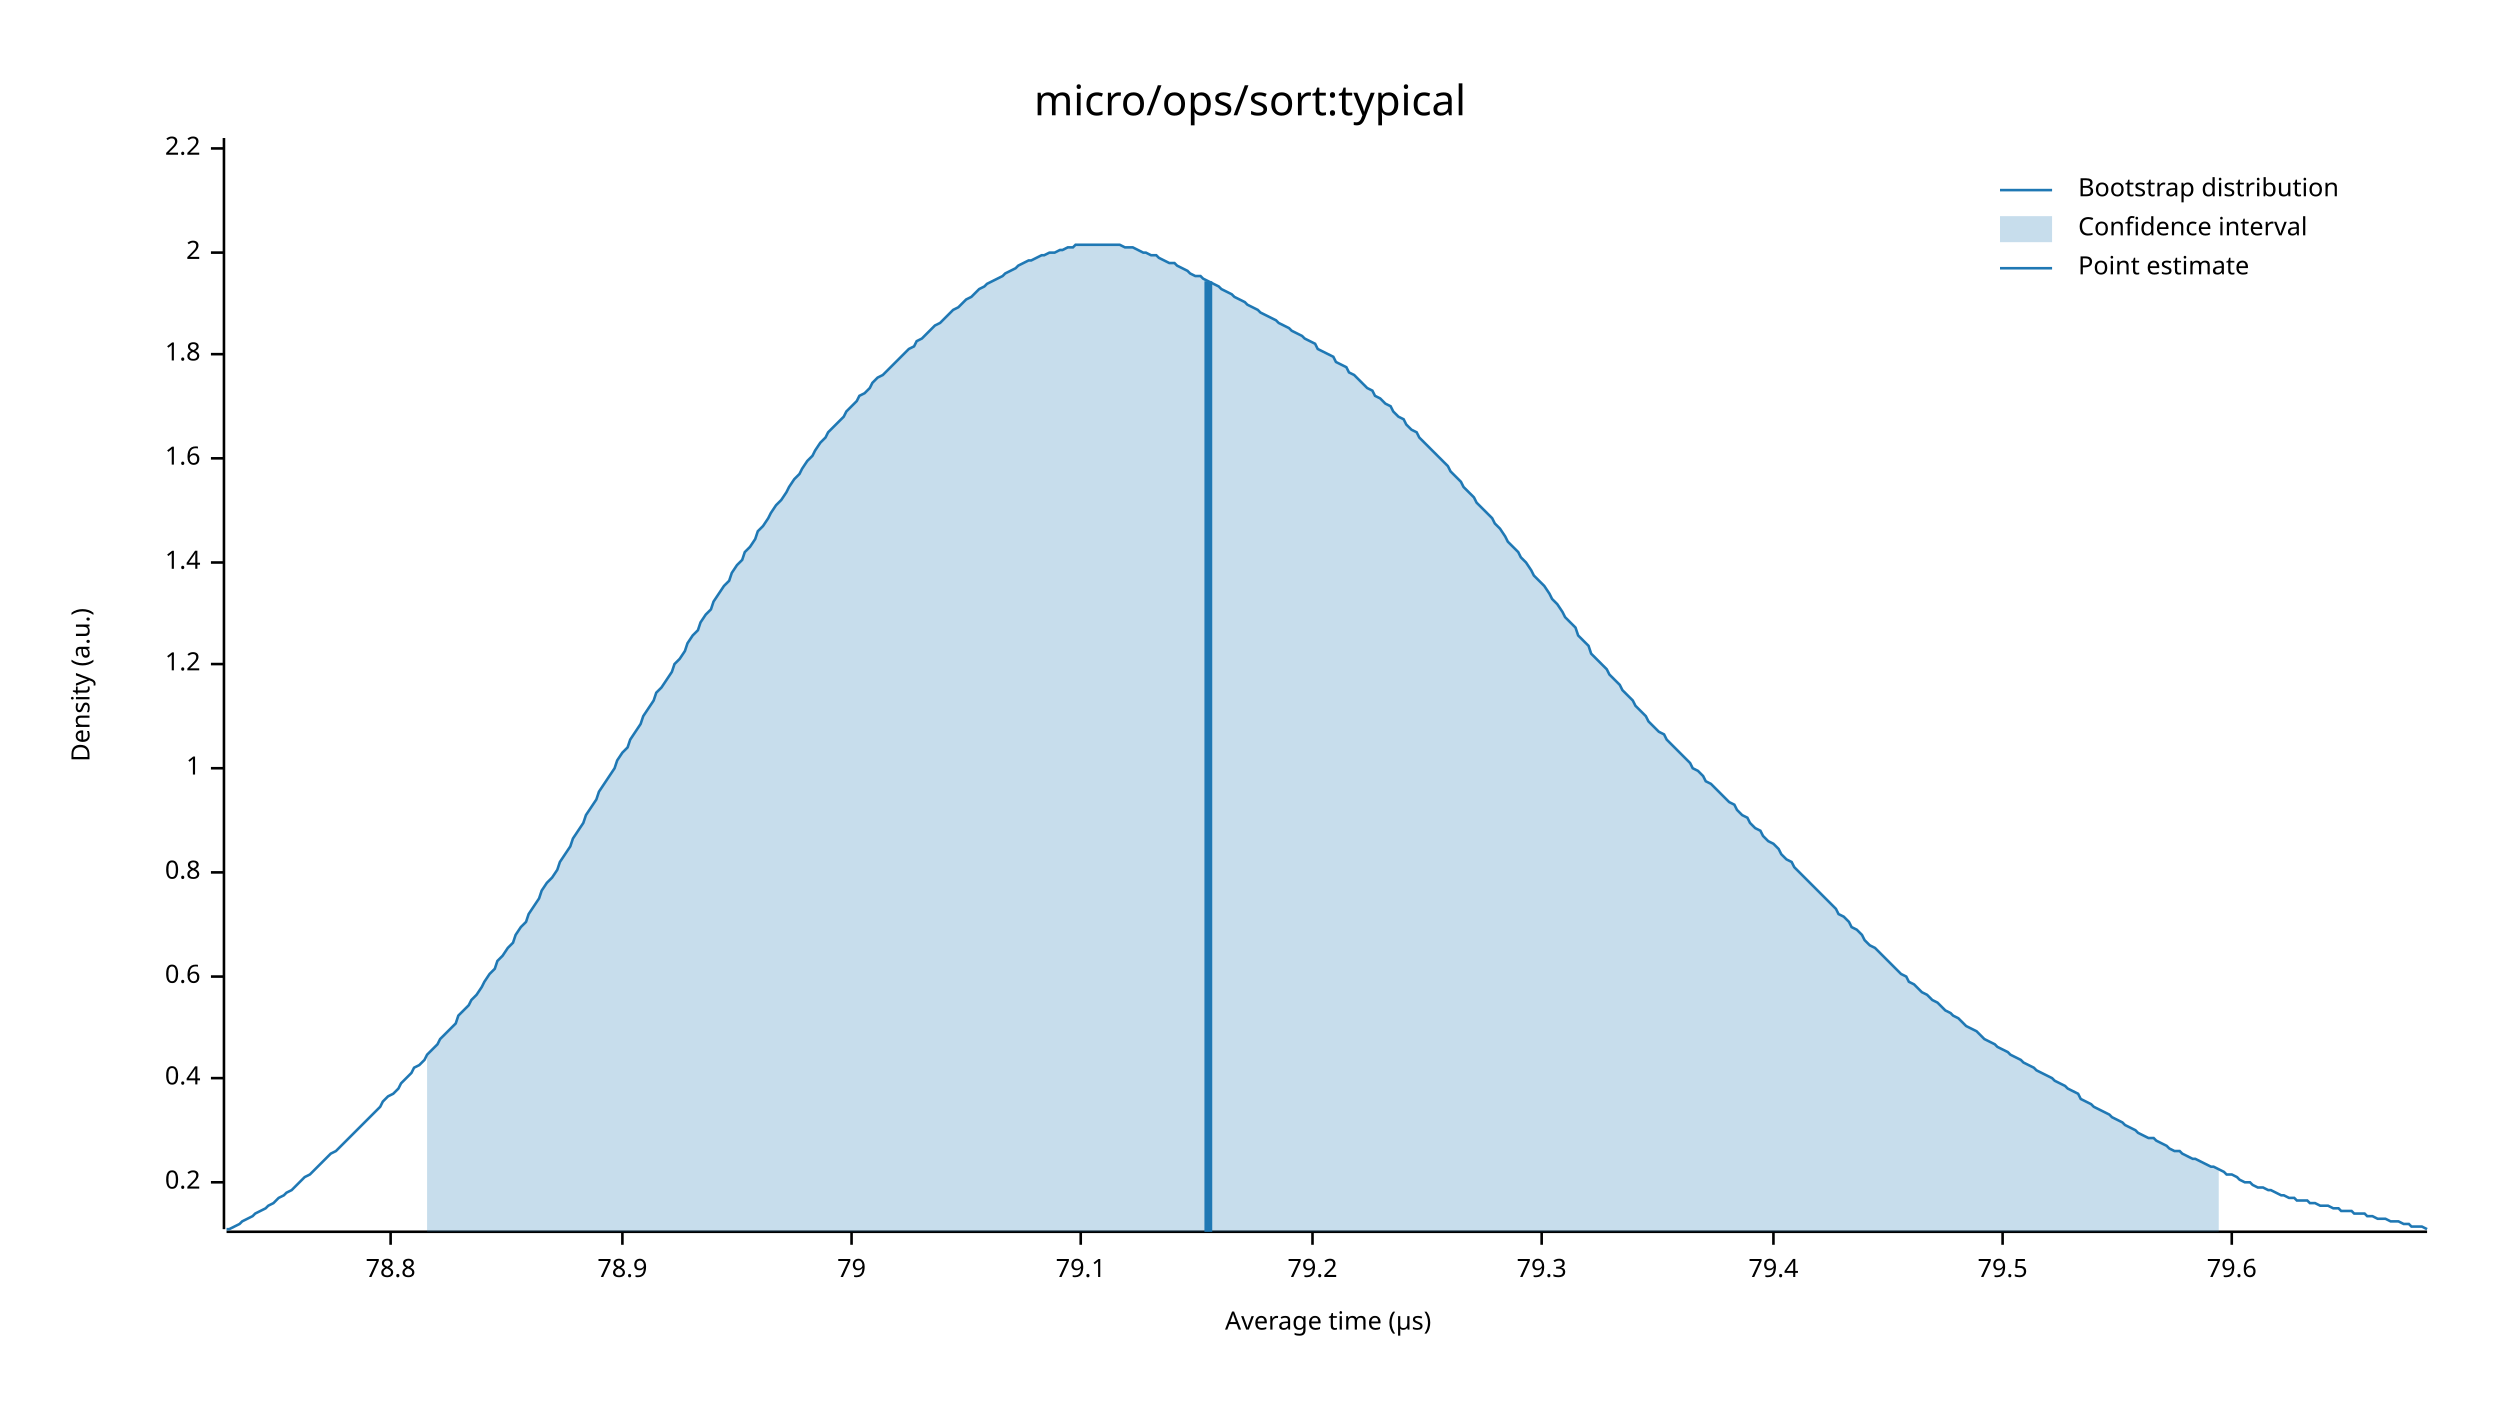
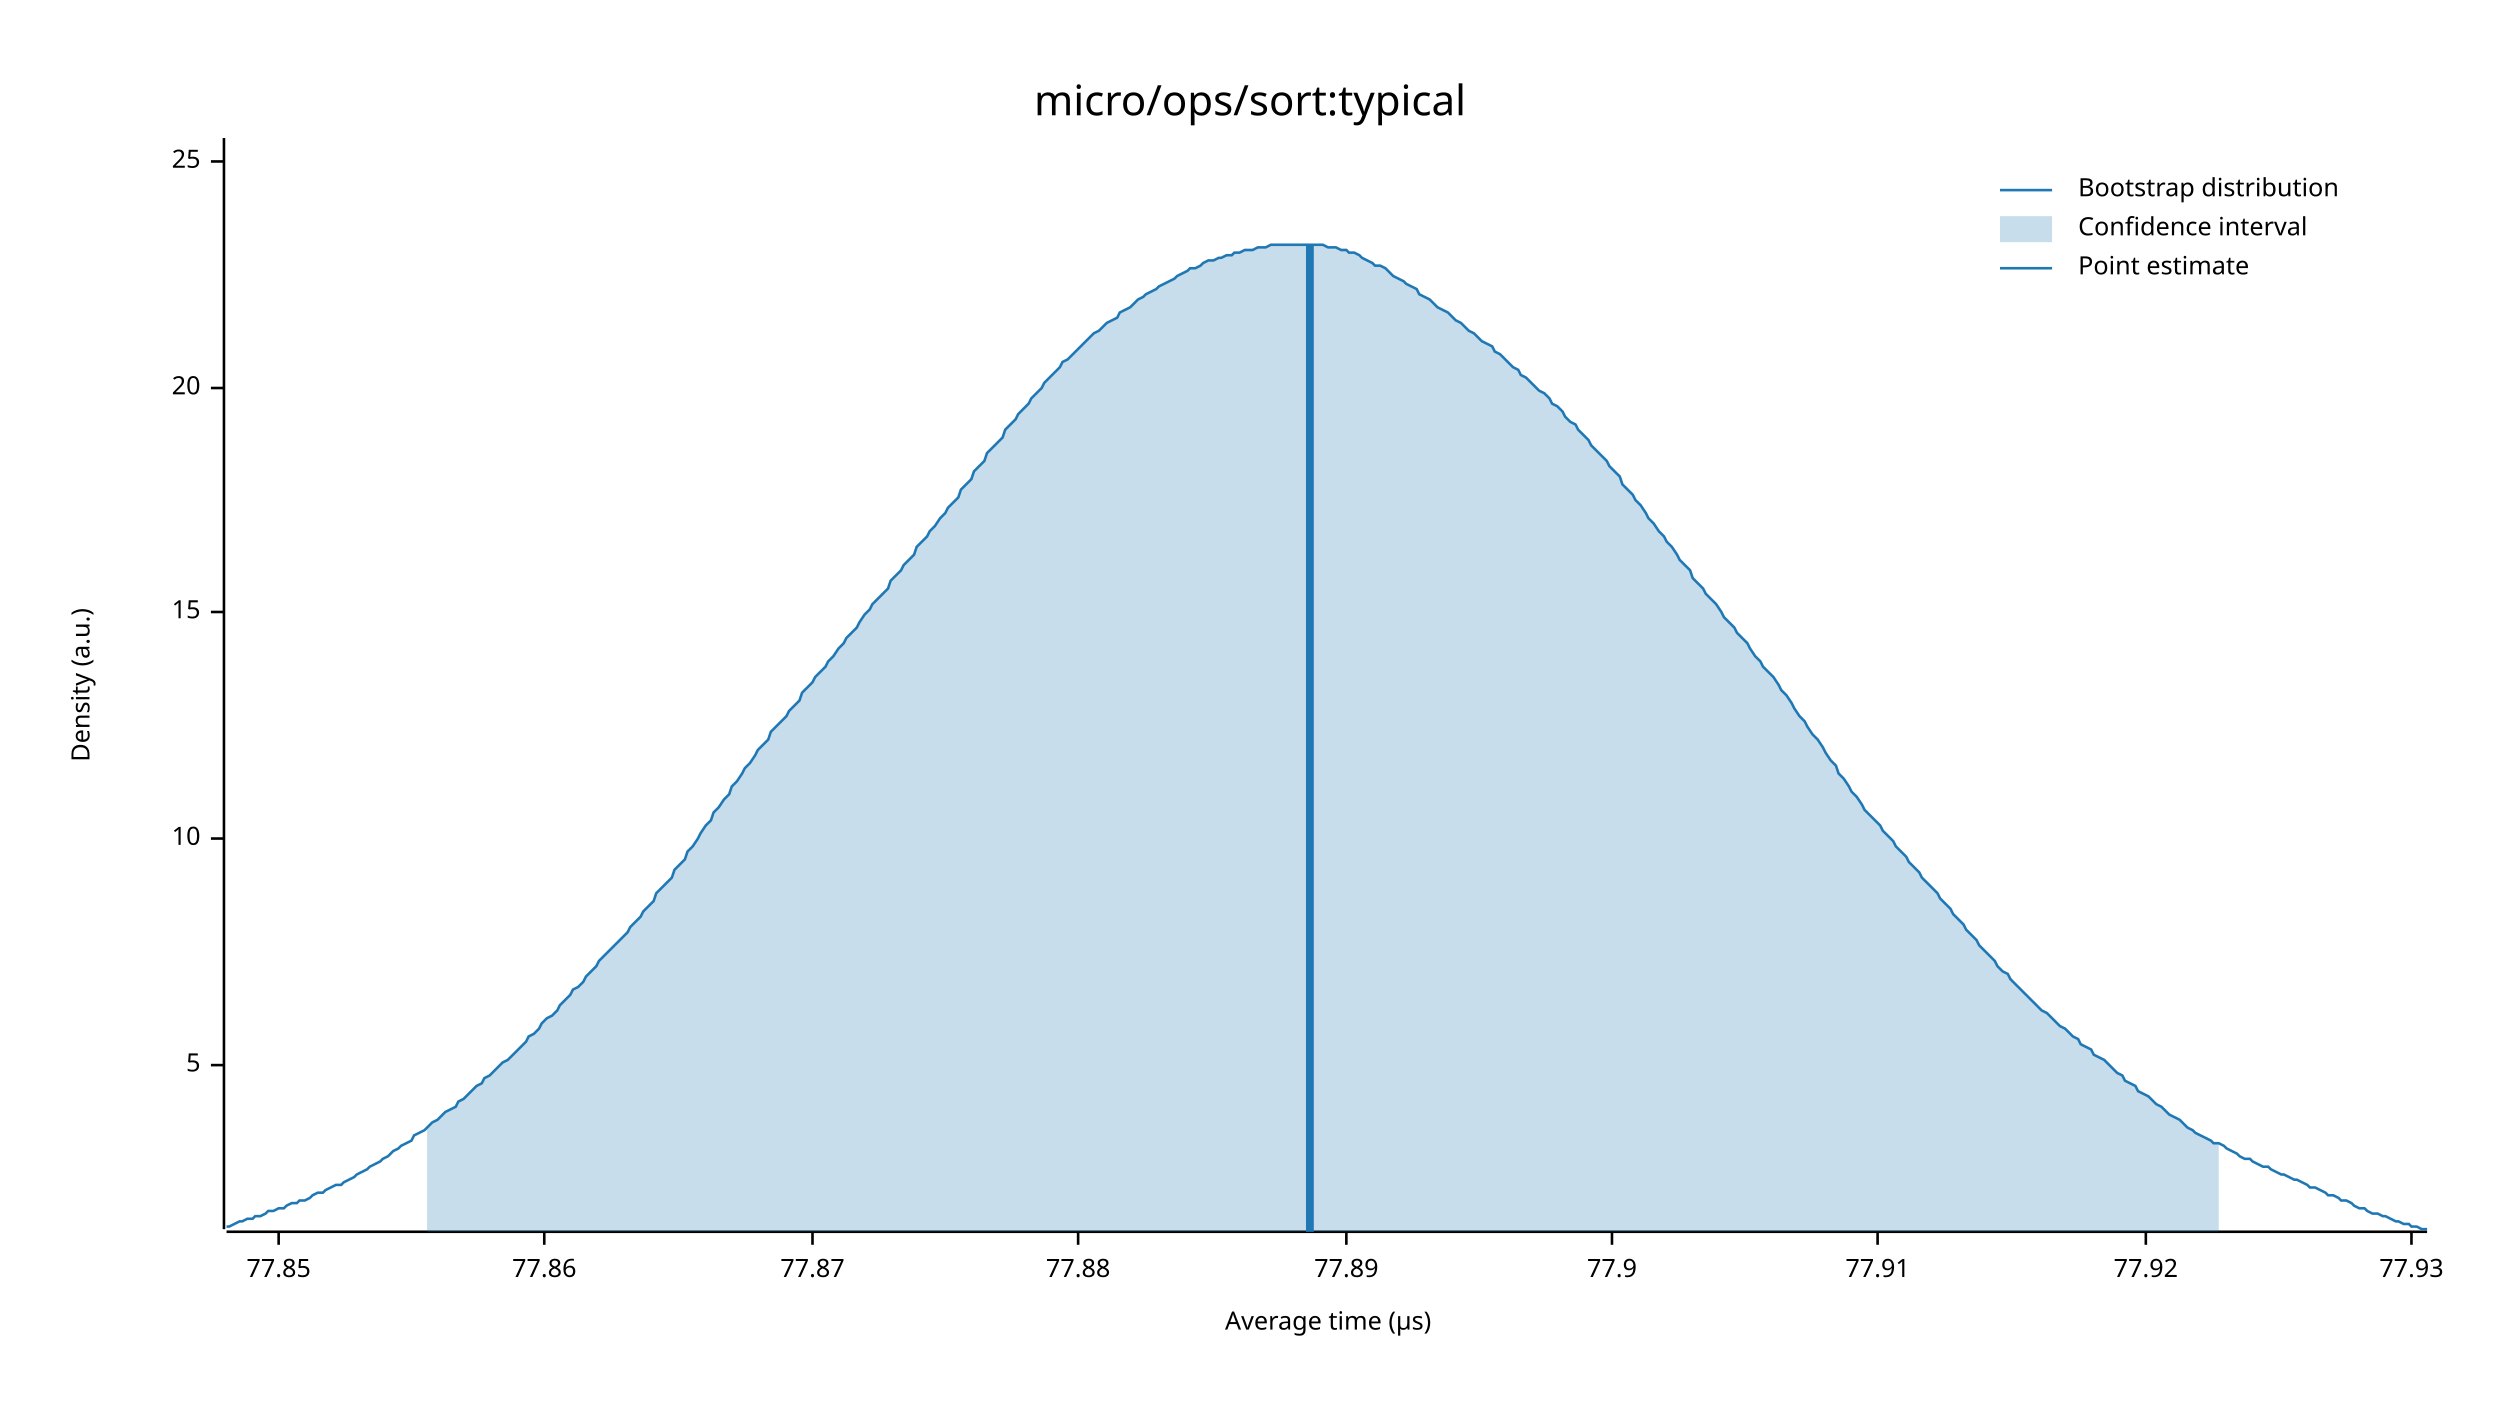
<svg xmlns="http://www.w3.org/2000/svg" width="960" height="540" viewBox="0 0 960 540">
  <text x="480" y="32" dy="0.76em" text-anchor="middle" font-family="sans-serif" font-size="16.129" opacity="1" fill="#000000">
micro/ops/sort:typical
</text>
  <text x="27" y="263" dy="0.76em" text-anchor="middle" font-family="sans-serif" font-size="9.677" opacity="1" fill="#000000" transform="rotate(270, 27, 263)">
Density (a.u.)
</text>
  <text x="510" y="513" dy="-0.5ex" text-anchor="middle" font-family="sans-serif" font-size="9.677" opacity="1" fill="#000000">
Average time (µs)
</text>
  <polyline fill="none" opacity="1" stroke="#000000" stroke-width="1" points="86,53 86,472 " />
-   <text x="77" y="454" dy="0.5ex" text-anchor="end" font-family="sans-serif" font-size="9.677" opacity="1" fill="#000000">
- 0.2
+   <text x="77" y="409" dy="0.5ex" text-anchor="end" font-family="sans-serif" font-size="9.677" opacity="1" fill="#000000">
+ 5
</text>
-   <polyline fill="none" opacity="1" stroke="#000000" stroke-width="1" points="81,454 86,454 " />
-   <text x="77" y="414" dy="0.5ex" text-anchor="end" font-family="sans-serif" font-size="9.677" opacity="1" fill="#000000">
- 0.4
+   <polyline fill="none" opacity="1" stroke="#000000" stroke-width="1" points="81,409 86,409 " />
+   <text x="77" y="322" dy="0.5ex" text-anchor="end" font-family="sans-serif" font-size="9.677" opacity="1" fill="#000000">
+ 10
</text>
-   <polyline fill="none" opacity="1" stroke="#000000" stroke-width="1" points="81,414 86,414 " />
-   <text x="77" y="375" dy="0.5ex" text-anchor="end" font-family="sans-serif" font-size="9.677" opacity="1" fill="#000000">
- 0.6
+   <polyline fill="none" opacity="1" stroke="#000000" stroke-width="1" points="81,322 86,322 " />
+   <text x="77" y="235" dy="0.5ex" text-anchor="end" font-family="sans-serif" font-size="9.677" opacity="1" fill="#000000">
+ 15
</text>
-   <polyline fill="none" opacity="1" stroke="#000000" stroke-width="1" points="81,375 86,375 " />
-   <text x="77" y="335" dy="0.5ex" text-anchor="end" font-family="sans-serif" font-size="9.677" opacity="1" fill="#000000">
- 0.8
+   <polyline fill="none" opacity="1" stroke="#000000" stroke-width="1" points="81,235 86,235 " />
+   <text x="77" y="149" dy="0.5ex" text-anchor="end" font-family="sans-serif" font-size="9.677" opacity="1" fill="#000000">
+ 20
</text>
-   <polyline fill="none" opacity="1" stroke="#000000" stroke-width="1" points="81,335 86,335 " />
-   <text x="77" y="295" dy="0.5ex" text-anchor="end" font-family="sans-serif" font-size="9.677" opacity="1" fill="#000000">
- 1
+   <polyline fill="none" opacity="1" stroke="#000000" stroke-width="1" points="81,149 86,149 " />
+   <text x="77" y="62" dy="0.5ex" text-anchor="end" font-family="sans-serif" font-size="9.677" opacity="1" fill="#000000">
+ 25
</text>
-   <polyline fill="none" opacity="1" stroke="#000000" stroke-width="1" points="81,295 86,295 " />
-   <text x="77" y="255" dy="0.5ex" text-anchor="end" font-family="sans-serif" font-size="9.677" opacity="1" fill="#000000">
- 1.2
+   <polyline fill="none" opacity="1" stroke="#000000" stroke-width="1" points="81,62 86,62 " />
+   <polyline fill="none" opacity="1" stroke="#000000" stroke-width="1" points="87,473 932,473 " />
+   <text x="107" y="483" dy="0.76em" text-anchor="middle" font-family="sans-serif" font-size="9.677" opacity="1" fill="#000000">
+ 77.85
</text>
-   <polyline fill="none" opacity="1" stroke="#000000" stroke-width="1" points="81,255 86,255 " />
-   <text x="77" y="216" dy="0.5ex" text-anchor="end" font-family="sans-serif" font-size="9.677" opacity="1" fill="#000000">
- 1.4
+   <polyline fill="none" opacity="1" stroke="#000000" stroke-width="1" points="107,473 107,478 " />
+   <text x="209" y="483" dy="0.76em" text-anchor="middle" font-family="sans-serif" font-size="9.677" opacity="1" fill="#000000">
+ 77.86
</text>
-   <polyline fill="none" opacity="1" stroke="#000000" stroke-width="1" points="81,216 86,216 " />
-   <text x="77" y="176" dy="0.5ex" text-anchor="end" font-family="sans-serif" font-size="9.677" opacity="1" fill="#000000">
- 1.6
+   <polyline fill="none" opacity="1" stroke="#000000" stroke-width="1" points="209,473 209,478 " />
+   <text x="312" y="483" dy="0.76em" text-anchor="middle" font-family="sans-serif" font-size="9.677" opacity="1" fill="#000000">
+ 77.87
</text>
-   <polyline fill="none" opacity="1" stroke="#000000" stroke-width="1" points="81,176 86,176 " />
-   <text x="77" y="136" dy="0.5ex" text-anchor="end" font-family="sans-serif" font-size="9.677" opacity="1" fill="#000000">
- 1.8
+   <polyline fill="none" opacity="1" stroke="#000000" stroke-width="1" points="312,473 312,478 " />
+   <text x="414" y="483" dy="0.76em" text-anchor="middle" font-family="sans-serif" font-size="9.677" opacity="1" fill="#000000">
+ 77.88
</text>
-   <polyline fill="none" opacity="1" stroke="#000000" stroke-width="1" points="81,136 86,136 " />
-   <text x="77" y="97" dy="0.5ex" text-anchor="end" font-family="sans-serif" font-size="9.677" opacity="1" fill="#000000">
- 2
+   <polyline fill="none" opacity="1" stroke="#000000" stroke-width="1" points="414,473 414,478 " />
+   <text x="517" y="483" dy="0.76em" text-anchor="middle" font-family="sans-serif" font-size="9.677" opacity="1" fill="#000000">
+ 77.89
</text>
-   <polyline fill="none" opacity="1" stroke="#000000" stroke-width="1" points="81,97 86,97 " />
-   <text x="77" y="57" dy="0.5ex" text-anchor="end" font-family="sans-serif" font-size="9.677" opacity="1" fill="#000000">
- 2.2
+   <polyline fill="none" opacity="1" stroke="#000000" stroke-width="1" points="517,473 517,478 " />
+   <text x="619" y="483" dy="0.76em" text-anchor="middle" font-family="sans-serif" font-size="9.677" opacity="1" fill="#000000">
+ 77.9
</text>
-   <polyline fill="none" opacity="1" stroke="#000000" stroke-width="1" points="81,57 86,57 " />
-   <polyline fill="none" opacity="1" stroke="#000000" stroke-width="1" points="87,473 932,473 " />
-   <text x="150" y="483" dy="0.76em" text-anchor="middle" font-family="sans-serif" font-size="9.677" opacity="1" fill="#000000">
- 78.8
+   <polyline fill="none" opacity="1" stroke="#000000" stroke-width="1" points="619,473 619,478 " />
+   <text x="721" y="483" dy="0.76em" text-anchor="middle" font-family="sans-serif" font-size="9.677" opacity="1" fill="#000000">
+ 77.91
</text>
-   <polyline fill="none" opacity="1" stroke="#000000" stroke-width="1" points="150,473 150,478 " />
-   <text x="239" y="483" dy="0.76em" text-anchor="middle" font-family="sans-serif" font-size="9.677" opacity="1" fill="#000000">
- 78.9
+   <polyline fill="none" opacity="1" stroke="#000000" stroke-width="1" points="721,473 721,478 " />
+   <text x="824" y="483" dy="0.76em" text-anchor="middle" font-family="sans-serif" font-size="9.677" opacity="1" fill="#000000">
+ 77.92
</text>
-   <polyline fill="none" opacity="1" stroke="#000000" stroke-width="1" points="239,473 239,478 " />
-   <text x="327" y="483" dy="0.76em" text-anchor="middle" font-family="sans-serif" font-size="9.677" opacity="1" fill="#000000">
- 79
+   <polyline fill="none" opacity="1" stroke="#000000" stroke-width="1" points="824,473 824,478 " />
+   <text x="926" y="483" dy="0.76em" text-anchor="middle" font-family="sans-serif" font-size="9.677" opacity="1" fill="#000000">
+ 77.93
</text>
-   <polyline fill="none" opacity="1" stroke="#000000" stroke-width="1" points="327,473 327,478 " />
-   <text x="415" y="483" dy="0.76em" text-anchor="middle" font-family="sans-serif" font-size="9.677" opacity="1" fill="#000000">
- 79.1
- </text>
-   <polyline fill="none" opacity="1" stroke="#000000" stroke-width="1" points="415,473 415,478 " />
-   <text x="504" y="483" dy="0.76em" text-anchor="middle" font-family="sans-serif" font-size="9.677" opacity="1" fill="#000000">
- 79.2
- </text>
-   <polyline fill="none" opacity="1" stroke="#000000" stroke-width="1" points="504,473 504,478 " />
-   <text x="592" y="483" dy="0.76em" text-anchor="middle" font-family="sans-serif" font-size="9.677" opacity="1" fill="#000000">
- 79.3
- </text>
-   <polyline fill="none" opacity="1" stroke="#000000" stroke-width="1" points="592,473 592,478 " />
-   <text x="681" y="483" dy="0.76em" text-anchor="middle" font-family="sans-serif" font-size="9.677" opacity="1" fill="#000000">
- 79.4
- </text>
-   <polyline fill="none" opacity="1" stroke="#000000" stroke-width="1" points="681,473 681,478 " />
-   <text x="769" y="483" dy="0.76em" text-anchor="middle" font-family="sans-serif" font-size="9.677" opacity="1" fill="#000000">
- 79.5
- </text>
-   <polyline fill="none" opacity="1" stroke="#000000" stroke-width="1" points="769,473 769,478 " />
-   <text x="857" y="483" dy="0.76em" text-anchor="middle" font-family="sans-serif" font-size="9.677" opacity="1" fill="#000000">
- 79.6
- </text>
-   <polyline fill="none" opacity="1" stroke="#000000" stroke-width="1" points="857,473 857,478 " />
-   <polyline fill="none" opacity="1" stroke="#1F78B4" stroke-width="1" points="87,472 88,472 90,471 92,470 93,469 95,468 97,467 98,466 100,465 102,464 103,463 105,462 107,460 109,459 110,458 112,457 114,455 115,454 117,452 119,451 120,450 122,448 124,446 125,445 127,443 129,442 131,440 132,439 134,437 136,435 137,434 139,432 141,430 142,429 144,427 146,425 147,423 149,421 151,420 153,418 154,416 156,414 158,412 159,410 161,409 163,407 164,405 166,403 168,401 169,399 171,397 173,395 175,393 176,390 178,388 180,386 181,384 183,382 185,379 186,377 188,374 190,372 191,369 193,367 195,364 197,362 198,359 200,356 202,354 203,351 205,348 207,345 208,342 210,339 212,337 214,334 215,331 217,328 219,325 220,322 222,319 224,316 225,313 227,310 229,307 230,304 232,301 234,298 236,295 237,292 239,289 241,287 242,284 244,281 246,278 247,275 249,272 251,269 252,266 254,264 256,261 258,258 259,255 261,253 263,250 264,247 266,244 268,242 269,239 271,236 273,234 274,231 276,228 278,225 280,223 281,220 283,217 285,215 286,212 288,210 290,207 291,204 293,202 295,199 296,197 298,194 300,192 302,189 303,187 305,184 307,182 308,180 310,177 312,175 313,173 315,170 317,168 318,166 320,164 322,162 324,160 325,158 327,156 329,154 330,152 332,151 334,149 335,147 337,145 339,144 341,142 342,141 344,139 346,137 347,136 349,134 351,133 352,131 354,130 356,128 357,127 359,125 361,124 363,122 364,121 366,119 368,118 369,117 371,115 373,114 374,113 376,111 378,110 379,109 381,108 383,107 385,106 386,105 388,104 390,103 391,102 393,101 395,100 396,100 398,99 400,98 401,98 403,97 405,97 407,96 408,96 410,95 412,95 413,94 415,94 417,94 418,94 420,94 422,94 423,94 425,94 427,94 429,94 430,94 432,95 434,95 435,95 437,96 439,97 440,97 442,98 444,98 445,99 447,100 449,101 451,101 452,102 454,103 456,104 457,105 459,106 461,106 462,107 464,108 466,109 468,110 469,111 471,112 473,113 474,114 476,115 478,116 479,117 481,118 483,119 484,120 486,121 488,122 490,123 491,124 493,125 495,126 496,127 498,128 500,129 501,130 503,131 505,132 506,134 508,135 510,136 512,137 513,139 515,140 517,141 518,143 520,144 522,146 523,147 525,149 527,150 528,152 530,153 532,155 534,156 535,158 537,160 539,161 540,163 542,165 544,166 545,168 547,170 549,172 550,173 552,175 554,177 556,179 557,181 559,183 561,185 562,187 564,189 566,191 567,193 569,195 571,197 573,199 574,201 576,203 578,206 579,208 581,210 583,212 584,214 586,216 588,219 589,221 591,223 593,225 595,228 596,230 598,232 600,235 601,237 603,239 605,241 606,244 608,246 610,248 611,251 613,253 615,255 617,257 618,259 620,261 622,263 623,265 625,267 627,269 628,271 630,273 632,275 633,277 635,279 637,281 639,282 640,284 642,286 644,288 645,289 647,291 649,293 650,295 652,296 654,298 655,300 657,301 659,303 661,305 662,306 664,308 666,309 667,311 669,313 671,314 672,316 674,318 676,319 677,321 679,323 681,324 683,326 684,328 686,330 688,331 689,333 691,335 693,337 694,338 696,340 698,342 700,344 701,345 703,347 705,349 706,351 708,352 710,354 711,356 713,357 715,359 716,361 718,363 720,364 722,366 723,367 725,369 727,371 728,372 730,374 732,375 733,377 735,378 737,380 738,381 740,382 742,384 744,385 745,386 747,388 749,389 750,390 752,391 754,393 755,394 757,395 759,396 760,397 762,399 764,400 766,401 767,402 769,403 771,404 772,405 774,406 776,407 777,408 779,409 781,410 782,411 784,412 786,413 788,414 789,415 791,416 793,417 794,418 796,419 798,420 799,422 801,423 803,424 804,425 806,426 808,427 810,428 811,429 813,430 815,431 816,432 818,433 820,434 821,435 823,436 825,437 827,437 828,438 830,439 832,440 833,441 835,442 837,442 838,443 840,444 842,445 843,445 845,446 847,447 849,448 850,448 852,449 854,450 855,451 857,451 859,452 860,453 862,454 864,454 865,455 867,456 869,456 871,457 872,457 874,458 876,459 877,459 879,460 881,460 882,461 884,461 886,461 887,462 889,462 891,463 893,463 894,463 896,464 898,464 899,465 901,465 903,465 904,466 906,466 908,466 909,467 911,467 913,468 915,468 916,468 918,469 920,469 921,469 923,470 925,470 926,471 928,471 930,471 932,472 " />
-   <polygon opacity="0.25" fill="#1F78B4" points="164,405 166,403 168,401 169,399 171,397 173,395 175,393 176,390 178,388 180,386 181,384 183,382 185,379 186,377 188,374 190,372 191,369 193,367 195,364 197,362 198,359 200,356 202,354 203,351 205,348 207,345 208,342 210,339 212,337 214,334 215,331 217,328 219,325 220,322 222,319 224,316 225,313 227,310 229,307 230,304 232,301 234,298 236,295 237,292 239,289 241,287 242,284 244,281 246,278 247,275 249,272 251,269 252,266 254,264 256,261 258,258 259,255 261,253 263,250 264,247 266,244 268,242 269,239 271,236 273,234 274,231 276,228 278,225 280,223 281,220 283,217 285,215 286,212 288,210 290,207 291,204 293,202 295,199 296,197 298,194 300,192 302,189 303,187 305,184 307,182 308,180 310,177 312,175 313,173 315,170 317,168 318,166 320,164 322,162 324,160 325,158 327,156 329,154 330,152 332,151 334,149 335,147 337,145 339,144 341,142 342,141 344,139 346,137 347,136 349,134 351,133 352,131 354,130 356,128 357,127 359,125 361,124 363,122 364,121 366,119 368,118 369,117 371,115 373,114 374,113 376,111 378,110 379,109 381,108 383,107 385,106 386,105 388,104 390,103 391,102 393,101 395,100 396,100 398,99 400,98 401,98 403,97 405,97 407,96 408,96 410,95 412,95 413,94 415,94 417,94 418,94 420,94 422,94 423,94 425,94 427,94 429,94 430,94 432,95 434,95 435,95 437,96 439,97 440,97 442,98 444,98 445,99 447,100 449,101 451,101 452,102 454,103 456,104 457,105 459,106 461,106 462,107 464,108 466,109 468,110 469,111 471,112 473,113 474,114 476,115 478,116 479,117 481,118 483,119 484,120 486,121 488,122 490,123 491,124 493,125 495,126 496,127 498,128 500,129 501,130 503,131 505,132 506,134 508,135 510,136 512,137 513,139 515,140 517,141 518,143 520,144 522,146 523,147 525,149 527,150 528,152 530,153 532,155 534,156 535,158 537,160 539,161 540,163 542,165 544,166 545,168 547,170 549,172 550,173 552,175 554,177 556,179 557,181 559,183 561,185 562,187 564,189 566,191 567,193 569,195 571,197 573,199 574,201 576,203 578,206 579,208 581,210 583,212 584,214 586,216 588,219 589,221 591,223 593,225 595,228 596,230 598,232 600,235 601,237 603,239 605,241 606,244 608,246 610,248 611,251 613,253 615,255 617,257 618,259 620,261 622,263 623,265 625,267 627,269 628,271 630,273 632,275 633,277 635,279 637,281 639,282 640,284 642,286 644,288 645,289 647,291 649,293 650,295 652,296 654,298 655,300 657,301 659,303 661,305 662,306 664,308 666,309 667,311 669,313 671,314 672,316 674,318 676,319 677,321 679,323 681,324 683,326 684,328 686,330 688,331 689,333 691,335 693,337 694,338 696,340 698,342 700,344 701,345 703,347 705,349 706,351 708,352 710,354 711,356 713,357 715,359 716,361 718,363 720,364 722,366 723,367 725,369 727,371 728,372 730,374 732,375 733,377 735,378 737,380 738,381 740,382 742,384 744,385 745,386 747,388 749,389 750,390 752,391 754,393 755,394 757,395 759,396 760,397 762,399 764,400 766,401 767,402 769,403 771,404 772,405 774,406 776,407 777,408 779,409 781,410 782,411 784,412 786,413 788,414 789,415 791,416 793,417 794,418 796,419 798,420 799,422 801,423 803,424 804,425 806,426 808,427 810,428 811,429 813,430 815,431 816,432 818,433 820,434 821,435 823,436 825,437 827,437 828,438 830,439 832,440 833,441 835,442 837,442 838,443 840,444 842,445 843,445 845,446 847,447 849,448 850,448 852,449 852,473 164,473 " />
-   <polyline fill="none" opacity="1" stroke="#1F78B4" stroke-width="3" points="464,473 464,108 " />
+   <polyline fill="none" opacity="1" stroke="#000000" stroke-width="1" points="926,473 926,478 " />
+   <polyline fill="none" opacity="1" stroke="#1F78B4" stroke-width="1" points="87,471 88,471 90,470 92,469 93,469 95,468 97,468 98,467 100,467 102,466 103,465 105,465 107,464 109,464 110,463 112,462 114,462 115,461 117,461 119,460 120,459 122,458 124,458 125,457 127,456 129,455 131,455 132,454 134,453 136,452 137,451 139,450 141,449 142,448 144,447 146,446 147,445 149,444 151,442 153,441 154,440 156,439 158,438 159,436 161,435 163,434 164,433 166,431 168,430 169,429 171,427 173,426 175,425 176,423 178,422 180,420 181,419 183,417 185,416 186,414 188,413 190,411 191,410 193,408 195,407 197,405 198,404 200,402 202,400 203,398 205,397 207,395 208,393 210,391 212,390 214,388 215,386 217,384 219,382 220,380 222,379 224,377 225,375 227,373 229,371 230,369 232,367 234,365 236,363 237,362 239,360 241,358 242,356 244,354 246,352 247,350 249,348 251,346 252,343 254,341 256,339 258,337 259,334 261,332 263,330 264,327 266,325 268,322 269,320 271,317 273,315 274,312 276,310 278,307 280,305 281,302 283,300 285,297 286,295 288,293 290,290 291,288 293,286 295,284 296,281 298,279 300,277 302,275 303,273 305,271 307,269 308,266 310,264 312,262 313,260 315,258 317,256 318,254 320,252 322,249 324,247 325,245 327,243 329,241 330,239 332,236 334,234 335,232 337,230 339,228 341,226 342,223 344,221 346,219 347,217 349,215 351,213 352,210 354,208 356,206 357,204 359,202 361,199 363,197 364,195 366,193 368,191 369,188 371,186 373,184 374,181 376,179 378,177 379,174 381,172 383,170 385,168 386,165 388,163 390,161 391,159 393,157 395,155 396,153 398,151 400,149 401,147 403,145 405,143 407,141 408,139 410,138 412,136 413,135 415,133 417,131 418,130 420,128 422,127 423,126 425,124 427,123 429,122 430,120 432,119 434,118 435,117 437,115 439,114 440,113 442,112 444,111 445,110 447,109 449,108 451,107 452,106 454,105 456,104 457,103 459,103 461,102 462,101 464,100 466,100 468,99 469,99 471,98 473,98 474,97 476,97 478,96 479,96 481,96 483,95 484,95 486,95 488,94 490,94 491,94 493,94 495,94 496,94 498,94 500,94 501,94 503,94 505,94 506,94 508,94 510,95 512,95 513,95 515,96 517,96 518,97 520,97 522,98 523,99 525,100 527,101 528,102 530,102 532,103 534,105 535,106 537,107 539,108 540,109 542,110 544,111 545,113 547,114 549,115 550,116 552,118 554,119 556,120 557,121 559,123 561,124 562,125 564,127 566,128 567,129 569,131 571,132 573,133 574,135 576,136 578,138 579,139 581,141 583,142 584,144 586,145 588,147 589,148 591,150 593,151 595,153 596,155 598,156 600,158 601,160 603,162 605,163 606,165 608,167 610,169 611,171 613,173 615,175 617,177 618,179 620,181 622,183 623,186 625,188 627,190 628,192 630,194 632,197 633,199 635,201 637,204 639,206 640,208 642,210 644,213 645,215 647,217 649,219 650,222 652,224 654,226 655,228 657,230 659,232 661,235 662,237 664,239 666,241 667,243 669,245 671,247 672,249 674,252 676,254 677,256 679,258 681,260 683,263 684,265 686,267 688,270 689,272 691,275 693,277 694,279 696,282 698,284 700,287 701,289 703,292 705,294 706,297 708,299 710,302 711,304 713,306 715,309 716,311 718,313 720,315 722,317 723,319 725,321 727,323 728,325 730,327 732,329 733,331 735,333 737,335 738,337 740,339 742,341 744,343 745,345 747,347 749,349 750,351 752,353 754,355 755,357 757,359 759,361 760,363 762,365 764,367 766,369 767,371 769,373 771,374 772,376 774,378 776,380 777,381 779,383 781,385 782,386 784,388 786,389 788,391 789,392 791,394 793,395 794,396 796,398 798,399 799,401 801,402 803,403 804,405 806,406 808,407 810,409 811,410 813,412 815,413 816,415 818,416 820,417 821,419 823,420 825,421 827,423 828,424 830,425 832,427 833,428 835,429 837,430 838,431 840,433 842,434 843,435 845,436 847,437 849,438 850,439 852,439 854,440 855,441 857,442 859,443 860,444 862,445 864,445 865,446 867,447 869,448 871,448 872,449 874,450 876,451 877,451 879,452 881,453 882,453 884,454 886,455 887,456 889,456 891,457 893,458 894,459 896,459 898,460 899,461 901,461 903,462 904,463 906,464 908,464 909,465 911,466 913,466 915,467 916,467 918,468 920,469 921,469 923,470 925,470 926,471 928,471 930,472 932,472 " />
+   <polygon opacity="0.25" fill="#1F78B4" points="164,433 166,431 168,430 169,429 171,427 173,426 175,425 176,423 178,422 180,420 181,419 183,417 185,416 186,414 188,413 190,411 191,410 193,408 195,407 197,405 198,404 200,402 202,400 203,398 205,397 207,395 208,393 210,391 212,390 214,388 215,386 217,384 219,382 220,380 222,379 224,377 225,375 227,373 229,371 230,369 232,367 234,365 236,363 237,362 239,360 241,358 242,356 244,354 246,352 247,350 249,348 251,346 252,343 254,341 256,339 258,337 259,334 261,332 263,330 264,327 266,325 268,322 269,320 271,317 273,315 274,312 276,310 278,307 280,305 281,302 283,300 285,297 286,295 288,293 290,290 291,288 293,286 295,284 296,281 298,279 300,277 302,275 303,273 305,271 307,269 308,266 310,264 312,262 313,260 315,258 317,256 318,254 320,252 322,249 324,247 325,245 327,243 329,241 330,239 332,236 334,234 335,232 337,230 339,228 341,226 342,223 344,221 346,219 347,217 349,215 351,213 352,210 354,208 356,206 357,204 359,202 361,199 363,197 364,195 366,193 368,191 369,188 371,186 373,184 374,181 376,179 378,177 379,174 381,172 383,170 385,168 386,165 388,163 390,161 391,159 393,157 395,155 396,153 398,151 400,149 401,147 403,145 405,143 407,141 408,139 410,138 412,136 413,135 415,133 417,131 418,130 420,128 422,127 423,126 425,124 427,123 429,122 430,120 432,119 434,118 435,117 437,115 439,114 440,113 442,112 444,111 445,110 447,109 449,108 451,107 452,106 454,105 456,104 457,103 459,103 461,102 462,101 464,100 466,100 468,99 469,99 471,98 473,98 474,97 476,97 478,96 479,96 481,96 483,95 484,95 486,95 488,94 490,94 491,94 493,94 495,94 496,94 498,94 500,94 501,94 503,94 505,94 506,94 508,94 510,95 512,95 513,95 515,96 517,96 518,97 520,97 522,98 523,99 525,100 527,101 528,102 530,102 532,103 534,105 535,106 537,107 539,108 540,109 542,110 544,111 545,113 547,114 549,115 550,116 552,118 554,119 556,120 557,121 559,123 561,124 562,125 564,127 566,128 567,129 569,131 571,132 573,133 574,135 576,136 578,138 579,139 581,141 583,142 584,144 586,145 588,147 589,148 591,150 593,151 595,153 596,155 598,156 600,158 601,160 603,162 605,163 606,165 608,167 610,169 611,171 613,173 615,175 617,177 618,179 620,181 622,183 623,186 625,188 627,190 628,192 630,194 632,197 633,199 635,201 637,204 639,206 640,208 642,210 644,213 645,215 647,217 649,219 650,222 652,224 654,226 655,228 657,230 659,232 661,235 662,237 664,239 666,241 667,243 669,245 671,247 672,249 674,252 676,254 677,256 679,258 681,260 683,263 684,265 686,267 688,270 689,272 691,275 693,277 694,279 696,282 698,284 700,287 701,289 703,292 705,294 706,297 708,299 710,302 711,304 713,306 715,309 716,311 718,313 720,315 722,317 723,319 725,321 727,323 728,325 730,327 732,329 733,331 735,333 737,335 738,337 740,339 742,341 744,343 745,345 747,347 749,349 750,351 752,353 754,355 755,357 757,359 759,361 760,363 762,365 764,367 766,369 767,371 769,373 771,374 772,376 774,378 776,380 777,381 779,383 781,385 782,386 784,388 786,389 788,391 789,392 791,394 793,395 794,396 796,398 798,399 799,401 801,402 803,403 804,405 806,406 808,407 810,409 811,410 813,412 815,413 816,415 818,416 820,417 821,419 823,420 825,421 827,423 828,424 830,425 832,427 833,428 835,429 837,430 838,431 840,433 842,434 843,435 845,436 847,437 849,438 850,439 852,439 852,473 164,473 " />
+   <polyline fill="none" opacity="1" stroke="#1F78B4" stroke-width="3" points="503,473 503,94 " />
  <text x="798" y="68" dy="0.76em" text-anchor="start" font-family="sans-serif" font-size="9.677" opacity="1" fill="#000000">
Bootstrap distribution
</text>
  <text x="798" y="83" dy="0.76em" text-anchor="start" font-family="sans-serif" font-size="9.677" opacity="1" fill="#000000">
Confidence interval
</text>
  <text x="798" y="98" dy="0.76em" text-anchor="start" font-family="sans-serif" font-size="9.677" opacity="1" fill="#000000">
Point estimate
</text>
  <polyline fill="none" opacity="1" stroke="#1F78B4" stroke-width="1" points="768,73 788,73 " />
  <rect x="768" y="83" width="20" height="10" opacity="0.25" fill="#1F78B4" stroke="none" />
  <polyline fill="none" opacity="1" stroke="#1F78B4" stroke-width="1" points="768,103 788,103 " />
</svg>
